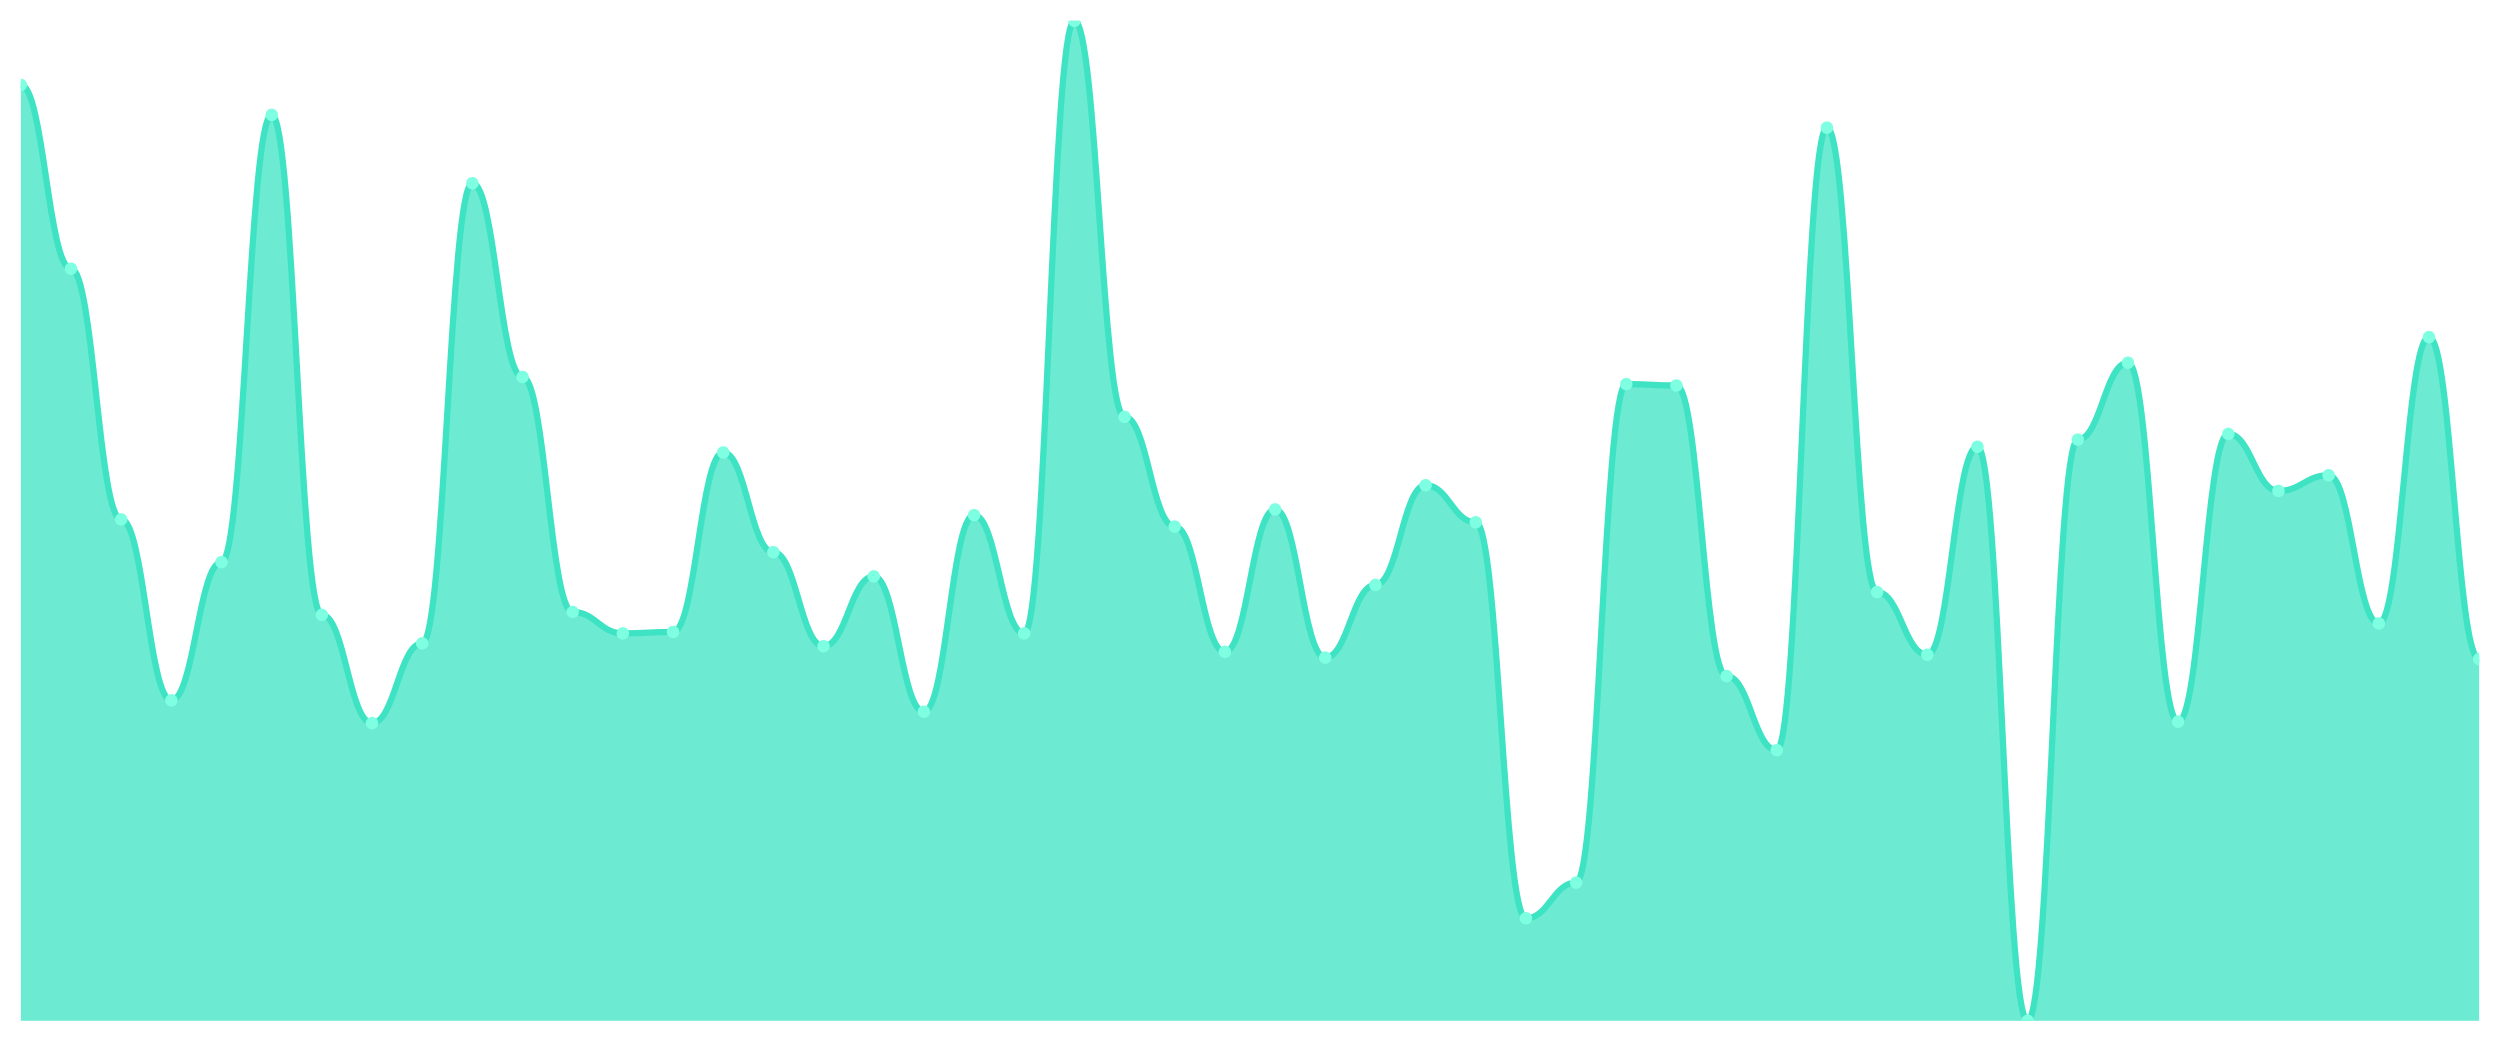
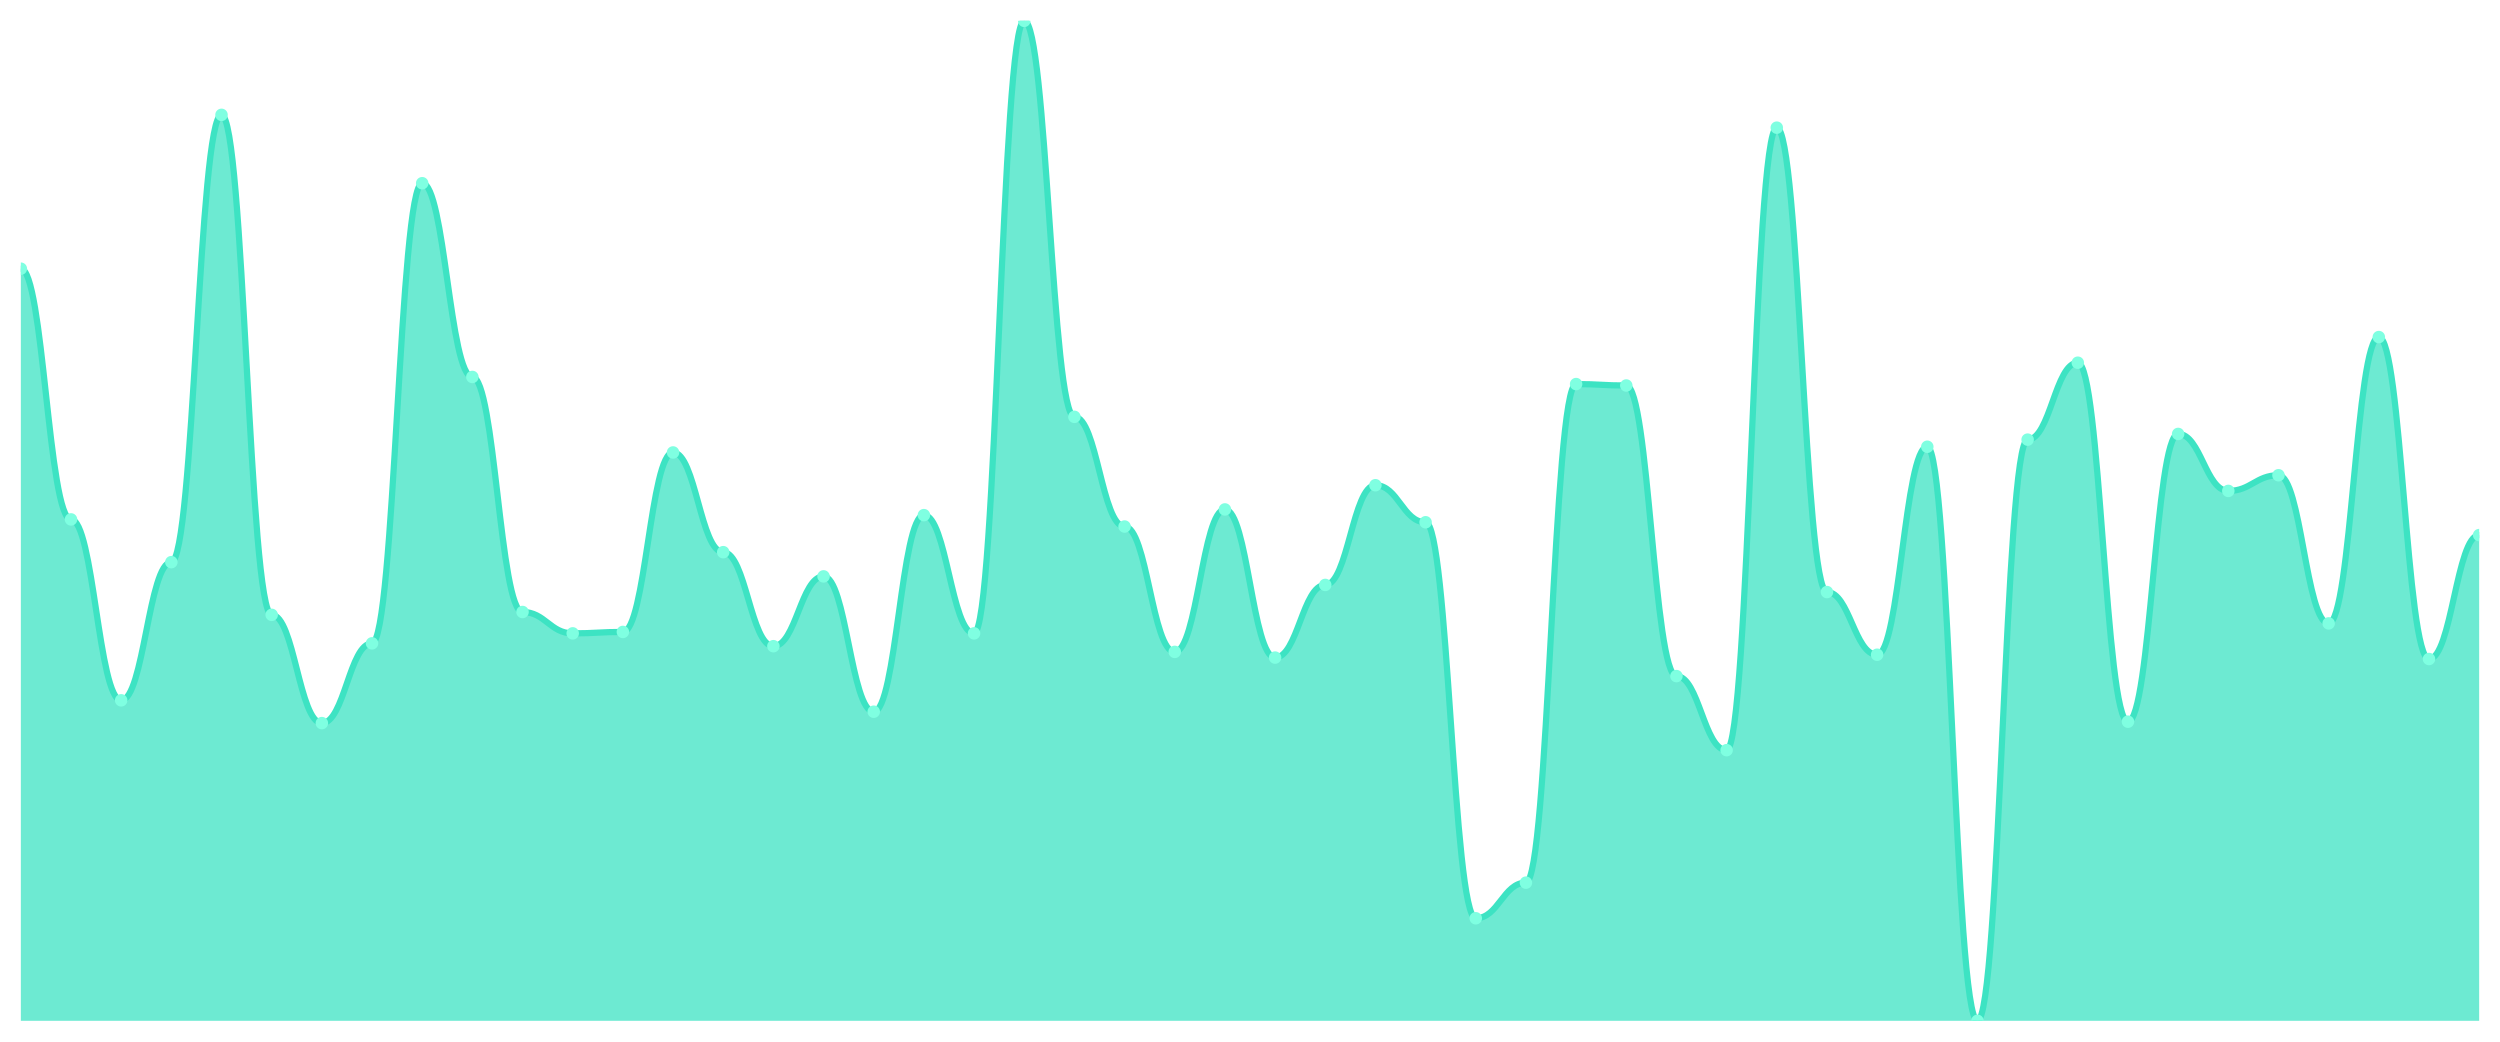
<svg xmlns="http://www.w3.org/2000/svg" viewBox="0 0 1200 500" width="1200" height="500">
  <defs>
    <clipPath id="c">
      <rect x="10" y="10" width="1180" height="480" />
    </clipPath>
  </defs>
  <rect width="1200" height="500" fill="none" />
  <g clip-path="url(#c)">
-     <path d="M 10,490 L 10,40.769 C 20.837,40.769 23.245,128.974 34.082,128.974 C 44.918,128.974 47.327,249.316 58.163,249.316 C 69,249.316 71.408,336.154 82.245,336.154 C 93.082,336.154 95.49,269.829 106.327,269.829 C 117.163,269.829 119.571,55.128 130.408,55.128 C 141.245,55.128 143.653,295.128 154.49,295.128 C 165.327,295.128 167.735,347.094 178.571,347.094 C 189.408,347.094 191.816,308.803 202.653,308.803 C 213.49,308.803 215.898,87.949 226.735,87.949 C 237.571,87.949 239.98,180.94 250.816,180.94 C 261.653,180.94 264.061,293.761 274.898,293.761 C 285.735,293.761 288.143,304.017 298.98,304.017 C 309.816,304.017 312.224,303.333 323.061,303.333 C 333.898,303.333 336.306,217.179 347.143,217.179 C 357.98,217.179 360.388,265.043 371.224,265.043 C 382.061,265.043 384.469,310.171 395.306,310.171 C 406.143,310.171 408.551,276.667 419.388,276.667 C 430.224,276.667 432.633,341.624 443.469,341.624 C 454.306,341.624 456.714,247.265 467.551,247.265 C 478.388,247.265 480.796,304.017 491.633,304.017 C 502.469,304.017 504.878,10 515.714,10 C 526.551,10 528.959,200.085 539.796,200.085 C 550.633,200.085 553.041,252.735 563.878,252.735 C 574.714,252.735 577.122,312.906 587.959,312.906 C 598.796,312.906 601.204,244.53 612.041,244.53 C 622.878,244.53 625.286,315.641 636.122,315.641 C 646.959,315.641 649.367,280.769 660.204,280.769 C 671.041,280.769 673.449,232.906 684.286,232.906 C 695.122,232.906 697.531,250.684 708.367,250.684 C 719.204,250.684 721.612,440.769 732.449,440.769 C 743.286,440.769 745.694,423.675 756.531,423.675 C 767.367,423.675 769.776,184.359 780.612,184.359 C 791.449,184.359 793.857,185.043 804.694,185.043 C 815.531,185.043 817.939,324.53 828.776,324.53 C 839.612,324.53 842.02,360.085 852.857,360.085 C 863.694,360.085 866.102,61.282 876.939,61.282 C 887.776,61.282 890.184,284.188 901.02,284.188 C 911.857,284.188 914.265,314.274 925.102,314.274 C 935.939,314.274 938.347,214.444 949.184,214.444 C 960.02,214.444 962.429,490 973.265,490 C 984.102,490 986.51,211.026 997.347,211.026 C 1008.184,211.026 1010.592,174.103 1021.429,174.103 C 1032.265,174.103 1034.673,346.41 1045.51,346.41 C 1056.347,346.41 1058.755,208.291 1069.592,208.291 C 1080.429,208.291 1082.837,235.641 1093.673,235.641 C 1104.51,235.641 1106.918,228.12 1117.755,228.12 C 1128.592,228.12 1131,299.231 1141.837,299.231 C 1152.673,299.231 1155.082,161.795 1165.918,161.795 C 1176.755,161.795 1179.163,316.325 1190,316.325 L 1190,490 Z" fill="rgba(61,227,195,0.75)" />
-     <path d="M 10,40.769 C 20.837,40.769 23.245,128.974 34.082,128.974 C 44.918,128.974 47.327,249.316 58.163,249.316 C 69,249.316 71.408,336.154 82.245,336.154 C 93.082,336.154 95.49,269.829 106.327,269.829 C 117.163,269.829 119.571,55.128 130.408,55.128 C 141.245,55.128 143.653,295.128 154.49,295.128 C 165.327,295.128 167.735,347.094 178.571,347.094 C 189.408,347.094 191.816,308.803 202.653,308.803 C 213.49,308.803 215.898,87.949 226.735,87.949 C 237.571,87.949 239.98,180.94 250.816,180.94 C 261.653,180.94 264.061,293.761 274.898,293.761 C 285.735,293.761 288.143,304.017 298.98,304.017 C 309.816,304.017 312.224,303.333 323.061,303.333 C 333.898,303.333 336.306,217.179 347.143,217.179 C 357.98,217.179 360.388,265.043 371.224,265.043 C 382.061,265.043 384.469,310.171 395.306,310.171 C 406.143,310.171 408.551,276.667 419.388,276.667 C 430.224,276.667 432.633,341.624 443.469,341.624 C 454.306,341.624 456.714,247.265 467.551,247.265 C 478.388,247.265 480.796,304.017 491.633,304.017 C 502.469,304.017 504.878,10 515.714,10 C 526.551,10 528.959,200.085 539.796,200.085 C 550.633,200.085 553.041,252.735 563.878,252.735 C 574.714,252.735 577.122,312.906 587.959,312.906 C 598.796,312.906 601.204,244.53 612.041,244.53 C 622.878,244.53 625.286,315.641 636.122,315.641 C 646.959,315.641 649.367,280.769 660.204,280.769 C 671.041,280.769 673.449,232.906 684.286,232.906 C 695.122,232.906 697.531,250.684 708.367,250.684 C 719.204,250.684 721.612,440.769 732.449,440.769 C 743.286,440.769 745.694,423.675 756.531,423.675 C 767.367,423.675 769.776,184.359 780.612,184.359 C 791.449,184.359 793.857,185.043 804.694,185.043 C 815.531,185.043 817.939,324.53 828.776,324.53 C 839.612,324.53 842.02,360.085 852.857,360.085 C 863.694,360.085 866.102,61.282 876.939,61.282 C 887.776,61.282 890.184,284.188 901.02,284.188 C 911.857,284.188 914.265,314.274 925.102,314.274 C 935.939,314.274 938.347,214.444 949.184,214.444 C 960.02,214.444 962.429,490 973.265,490 C 984.102,490 986.51,211.026 997.347,211.026 C 1008.184,211.026 1010.592,174.103 1021.429,174.103 C 1032.265,174.103 1034.673,346.41 1045.51,346.41 C 1056.347,346.41 1058.755,208.291 1069.592,208.291 C 1080.429,208.291 1082.837,235.641 1093.673,235.641 C 1104.51,235.641 1106.918,228.12 1117.755,228.12 C 1128.592,228.12 1131,299.231 1141.837,299.231 C 1152.673,299.231 1155.082,161.795 1165.918,161.795 C 1176.755,161.795 1179.163,316.325 1190,316.325" fill="none" stroke="#3de3c3" stroke-width="3" stroke-linecap="round" stroke-linejoin="round" />
-     <circle cx="10" cy="40.769" r="3" fill="#7fffe1" />
-     <circle cx="34.082" cy="128.974" r="3" fill="#7fffe1" />
-     <circle cx="58.163" cy="249.316" r="3" fill="#7fffe1" />
-     <circle cx="82.245" cy="336.154" r="3" fill="#7fffe1" />
-     <circle cx="106.327" cy="269.829" r="3" fill="#7fffe1" />
-     <circle cx="130.408" cy="55.128" r="3" fill="#7fffe1" />
-     <circle cx="154.49" cy="295.128" r="3" fill="#7fffe1" />
-     <circle cx="178.571" cy="347.094" r="3" fill="#7fffe1" />
-     <circle cx="202.653" cy="308.803" r="3" fill="#7fffe1" />
-     <circle cx="226.735" cy="87.949" r="3" fill="#7fffe1" />
-     <circle cx="250.816" cy="180.94" r="3" fill="#7fffe1" />
-     <circle cx="274.898" cy="293.761" r="3" fill="#7fffe1" />
-     <circle cx="298.98" cy="304.017" r="3" fill="#7fffe1" />
-     <circle cx="323.061" cy="303.333" r="3" fill="#7fffe1" />
-     <circle cx="347.143" cy="217.179" r="3" fill="#7fffe1" />
-     <circle cx="371.224" cy="265.043" r="3" fill="#7fffe1" />
-     <circle cx="395.306" cy="310.171" r="3" fill="#7fffe1" />
-     <circle cx="419.388" cy="276.667" r="3" fill="#7fffe1" />
-     <circle cx="443.469" cy="341.624" r="3" fill="#7fffe1" />
-     <circle cx="467.551" cy="247.265" r="3" fill="#7fffe1" />
-     <circle cx="491.633" cy="304.017" r="3" fill="#7fffe1" />
-     <circle cx="515.714" cy="10" r="3" fill="#7fffe1" />
-     <circle cx="539.796" cy="200.085" r="3" fill="#7fffe1" />
-     <circle cx="563.878" cy="252.735" r="3" fill="#7fffe1" />
-     <circle cx="587.959" cy="312.906" r="3" fill="#7fffe1" />
-     <circle cx="612.041" cy="244.53" r="3" fill="#7fffe1" />
-     <circle cx="636.122" cy="315.641" r="3" fill="#7fffe1" />
-     <circle cx="660.204" cy="280.769" r="3" fill="#7fffe1" />
-     <circle cx="684.286" cy="232.906" r="3" fill="#7fffe1" />
-     <circle cx="708.367" cy="250.684" r="3" fill="#7fffe1" />
-     <circle cx="732.449" cy="440.769" r="3" fill="#7fffe1" />
-     <circle cx="756.531" cy="423.675" r="3" fill="#7fffe1" />
-     <circle cx="780.612" cy="184.359" r="3" fill="#7fffe1" />
-     <circle cx="804.694" cy="185.043" r="3" fill="#7fffe1" />
-     <circle cx="828.776" cy="324.53" r="3" fill="#7fffe1" />
-     <circle cx="852.857" cy="360.085" r="3" fill="#7fffe1" />
-     <circle cx="876.939" cy="61.282" r="3" fill="#7fffe1" />
-     <circle cx="901.02" cy="284.188" r="3" fill="#7fffe1" />
-     <circle cx="925.102" cy="314.274" r="3" fill="#7fffe1" />
-     <circle cx="949.184" cy="214.444" r="3" fill="#7fffe1" />
-     <circle cx="973.265" cy="490" r="3" fill="#7fffe1" />
-     <circle cx="997.347" cy="211.026" r="3" fill="#7fffe1" />
-     <circle cx="1021.429" cy="174.103" r="3" fill="#7fffe1" />
-     <circle cx="1045.51" cy="346.41" r="3" fill="#7fffe1" />
-     <circle cx="1069.592" cy="208.291" r="3" fill="#7fffe1" />
-     <circle cx="1093.673" cy="235.641" r="3" fill="#7fffe1" />
-     <circle cx="1117.755" cy="228.12" r="3" fill="#7fffe1" />
-     <circle cx="1141.837" cy="299.231" r="3" fill="#7fffe1" />
-     <circle cx="1165.918" cy="161.795" r="3" fill="#7fffe1" />
-     <circle cx="1190" cy="316.325" r="3" fill="#7fffe1" />
+     <path d="M 10,490 L 10,128.974 C 20.837,128.974 23.245,249.316 34.082,249.316 C 44.918,249.316 47.327,336.154 58.163,336.154 C 69,336.154 71.408,269.829 82.245,269.829 C 93.082,269.829 95.49,55.128 106.327,55.128 C 117.163,55.128 119.571,295.128 130.408,295.128 C 141.245,295.128 143.653,347.094 154.49,347.094 C 165.327,347.094 167.735,308.803 178.571,308.803 C 189.408,308.803 191.816,87.949 202.653,87.949 C 213.49,87.949 215.898,180.94 226.735,180.94 C 237.571,180.94 239.98,293.761 250.816,293.761 C 261.653,293.761 264.061,304.017 274.898,304.017 C 285.735,304.017 288.143,303.333 298.98,303.333 C 309.816,303.333 312.224,217.179 323.061,217.179 C 333.898,217.179 336.306,265.043 347.143,265.043 C 357.98,265.043 360.388,310.171 371.224,310.171 C 382.061,310.171 384.469,276.667 395.306,276.667 C 406.143,276.667 408.551,341.624 419.388,341.624 C 430.224,341.624 432.633,247.265 443.469,247.265 C 454.306,247.265 456.714,304.017 467.551,304.017 C 478.388,304.017 480.796,10 491.633,10 C 502.469,10 504.878,200.085 515.714,200.085 C 526.551,200.085 528.959,252.735 539.796,252.735 C 550.633,252.735 553.041,312.906 563.878,312.906 C 574.714,312.906 577.122,244.53 587.959,244.53 C 598.796,244.53 601.204,315.641 612.041,315.641 C 622.878,315.641 625.286,280.769 636.122,280.769 C 646.959,280.769 649.367,232.906 660.204,232.906 C 671.041,232.906 673.449,250.684 684.286,250.684 C 695.122,250.684 697.531,440.769 708.367,440.769 C 719.204,440.769 721.612,423.675 732.449,423.675 C 743.286,423.675 745.694,184.359 756.531,184.359 C 767.367,184.359 769.776,185.043 780.612,185.043 C 791.449,185.043 793.857,324.53 804.694,324.53 C 815.531,324.53 817.939,360.085 828.776,360.085 C 839.612,360.085 842.02,61.282 852.857,61.282 C 863.694,61.282 866.102,284.188 876.939,284.188 C 887.776,284.188 890.184,314.274 901.02,314.274 C 911.857,314.274 914.265,214.444 925.102,214.444 C 935.939,214.444 938.347,490 949.184,490 C 960.02,490 962.429,211.026 973.265,211.026 C 984.102,211.026 986.51,174.103 997.347,174.103 C 1008.184,174.103 1010.592,346.41 1021.429,346.41 C 1032.265,346.41 1034.673,208.291 1045.51,208.291 C 1056.347,208.291 1058.755,235.641 1069.592,235.641 C 1080.429,235.641 1082.837,228.12 1093.673,228.12 C 1104.51,228.12 1106.918,299.231 1117.755,299.231 C 1128.592,299.231 1131,161.795 1141.837,161.795 C 1152.673,161.795 1155.082,316.325 1165.918,316.325 C 1176.755,316.325 1179.163,256.838 1190,256.838 L 1190,490 Z" fill="rgba(61,227,195,0.75)" />
+     <path d="M 10,128.974 C 20.837,128.974 23.245,249.316 34.082,249.316 C 44.918,249.316 47.327,336.154 58.163,336.154 C 69,336.154 71.408,269.829 82.245,269.829 C 93.082,269.829 95.49,55.128 106.327,55.128 C 117.163,55.128 119.571,295.128 130.408,295.128 C 141.245,295.128 143.653,347.094 154.49,347.094 C 165.327,347.094 167.735,308.803 178.571,308.803 C 189.408,308.803 191.816,87.949 202.653,87.949 C 213.49,87.949 215.898,180.94 226.735,180.94 C 237.571,180.94 239.98,293.761 250.816,293.761 C 261.653,293.761 264.061,304.017 274.898,304.017 C 285.735,304.017 288.143,303.333 298.98,303.333 C 309.816,303.333 312.224,217.179 323.061,217.179 C 333.898,217.179 336.306,265.043 347.143,265.043 C 357.98,265.043 360.388,310.171 371.224,310.171 C 382.061,310.171 384.469,276.667 395.306,276.667 C 406.143,276.667 408.551,341.624 419.388,341.624 C 430.224,341.624 432.633,247.265 443.469,247.265 C 454.306,247.265 456.714,304.017 467.551,304.017 C 478.388,304.017 480.796,10 491.633,10 C 502.469,10 504.878,200.085 515.714,200.085 C 526.551,200.085 528.959,252.735 539.796,252.735 C 550.633,252.735 553.041,312.906 563.878,312.906 C 574.714,312.906 577.122,244.53 587.959,244.53 C 598.796,244.53 601.204,315.641 612.041,315.641 C 622.878,315.641 625.286,280.769 636.122,280.769 C 646.959,280.769 649.367,232.906 660.204,232.906 C 671.041,232.906 673.449,250.684 684.286,250.684 C 695.122,250.684 697.531,440.769 708.367,440.769 C 719.204,440.769 721.612,423.675 732.449,423.675 C 743.286,423.675 745.694,184.359 756.531,184.359 C 767.367,184.359 769.776,185.043 780.612,185.043 C 791.449,185.043 793.857,324.53 804.694,324.53 C 815.531,324.53 817.939,360.085 828.776,360.085 C 839.612,360.085 842.02,61.282 852.857,61.282 C 863.694,61.282 866.102,284.188 876.939,284.188 C 887.776,284.188 890.184,314.274 901.02,314.274 C 911.857,314.274 914.265,214.444 925.102,214.444 C 935.939,214.444 938.347,490 949.184,490 C 960.02,490 962.429,211.026 973.265,211.026 C 984.102,211.026 986.51,174.103 997.347,174.103 C 1008.184,174.103 1010.592,346.41 1021.429,346.41 C 1032.265,346.41 1034.673,208.291 1045.51,208.291 C 1056.347,208.291 1058.755,235.641 1069.592,235.641 C 1080.429,235.641 1082.837,228.12 1093.673,228.12 C 1104.51,228.12 1106.918,299.231 1117.755,299.231 C 1128.592,299.231 1131,161.795 1141.837,161.795 C 1152.673,161.795 1155.082,316.325 1165.918,316.325 C 1176.755,316.325 1179.163,256.838 1190,256.838" fill="none" stroke="#3de3c3" stroke-width="3" stroke-linecap="round" stroke-linejoin="round" />
+     <circle cx="10" cy="128.974" r="3" fill="#7fffe1" />
+     <circle cx="34.082" cy="249.316" r="3" fill="#7fffe1" />
+     <circle cx="58.163" cy="336.154" r="3" fill="#7fffe1" />
+     <circle cx="82.245" cy="269.829" r="3" fill="#7fffe1" />
+     <circle cx="106.327" cy="55.128" r="3" fill="#7fffe1" />
+     <circle cx="130.408" cy="295.128" r="3" fill="#7fffe1" />
+     <circle cx="154.49" cy="347.094" r="3" fill="#7fffe1" />
+     <circle cx="178.571" cy="308.803" r="3" fill="#7fffe1" />
+     <circle cx="202.653" cy="87.949" r="3" fill="#7fffe1" />
+     <circle cx="226.735" cy="180.94" r="3" fill="#7fffe1" />
+     <circle cx="250.816" cy="293.761" r="3" fill="#7fffe1" />
+     <circle cx="274.898" cy="304.017" r="3" fill="#7fffe1" />
+     <circle cx="298.98" cy="303.333" r="3" fill="#7fffe1" />
+     <circle cx="323.061" cy="217.179" r="3" fill="#7fffe1" />
+     <circle cx="347.143" cy="265.043" r="3" fill="#7fffe1" />
+     <circle cx="371.224" cy="310.171" r="3" fill="#7fffe1" />
+     <circle cx="395.306" cy="276.667" r="3" fill="#7fffe1" />
+     <circle cx="419.388" cy="341.624" r="3" fill="#7fffe1" />
+     <circle cx="443.469" cy="247.265" r="3" fill="#7fffe1" />
+     <circle cx="467.551" cy="304.017" r="3" fill="#7fffe1" />
+     <circle cx="491.633" cy="10" r="3" fill="#7fffe1" />
+     <circle cx="515.714" cy="200.085" r="3" fill="#7fffe1" />
+     <circle cx="539.796" cy="252.735" r="3" fill="#7fffe1" />
+     <circle cx="563.878" cy="312.906" r="3" fill="#7fffe1" />
+     <circle cx="587.959" cy="244.53" r="3" fill="#7fffe1" />
+     <circle cx="612.041" cy="315.641" r="3" fill="#7fffe1" />
+     <circle cx="636.122" cy="280.769" r="3" fill="#7fffe1" />
+     <circle cx="660.204" cy="232.906" r="3" fill="#7fffe1" />
+     <circle cx="684.286" cy="250.684" r="3" fill="#7fffe1" />
+     <circle cx="708.367" cy="440.769" r="3" fill="#7fffe1" />
+     <circle cx="732.449" cy="423.675" r="3" fill="#7fffe1" />
+     <circle cx="756.531" cy="184.359" r="3" fill="#7fffe1" />
+     <circle cx="780.612" cy="185.043" r="3" fill="#7fffe1" />
+     <circle cx="804.694" cy="324.53" r="3" fill="#7fffe1" />
+     <circle cx="828.776" cy="360.085" r="3" fill="#7fffe1" />
+     <circle cx="852.857" cy="61.282" r="3" fill="#7fffe1" />
+     <circle cx="876.939" cy="284.188" r="3" fill="#7fffe1" />
+     <circle cx="901.02" cy="314.274" r="3" fill="#7fffe1" />
+     <circle cx="925.102" cy="214.444" r="3" fill="#7fffe1" />
+     <circle cx="949.184" cy="490" r="3" fill="#7fffe1" />
+     <circle cx="973.265" cy="211.026" r="3" fill="#7fffe1" />
+     <circle cx="997.347" cy="174.103" r="3" fill="#7fffe1" />
+     <circle cx="1021.429" cy="346.41" r="3" fill="#7fffe1" />
+     <circle cx="1045.51" cy="208.291" r="3" fill="#7fffe1" />
+     <circle cx="1069.592" cy="235.641" r="3" fill="#7fffe1" />
+     <circle cx="1093.673" cy="228.12" r="3" fill="#7fffe1" />
+     <circle cx="1117.755" cy="299.231" r="3" fill="#7fffe1" />
+     <circle cx="1141.837" cy="161.795" r="3" fill="#7fffe1" />
+     <circle cx="1165.918" cy="316.325" r="3" fill="#7fffe1" />
+     <circle cx="1190" cy="256.838" r="3" fill="#7fffe1" />
  </g>
</svg>
